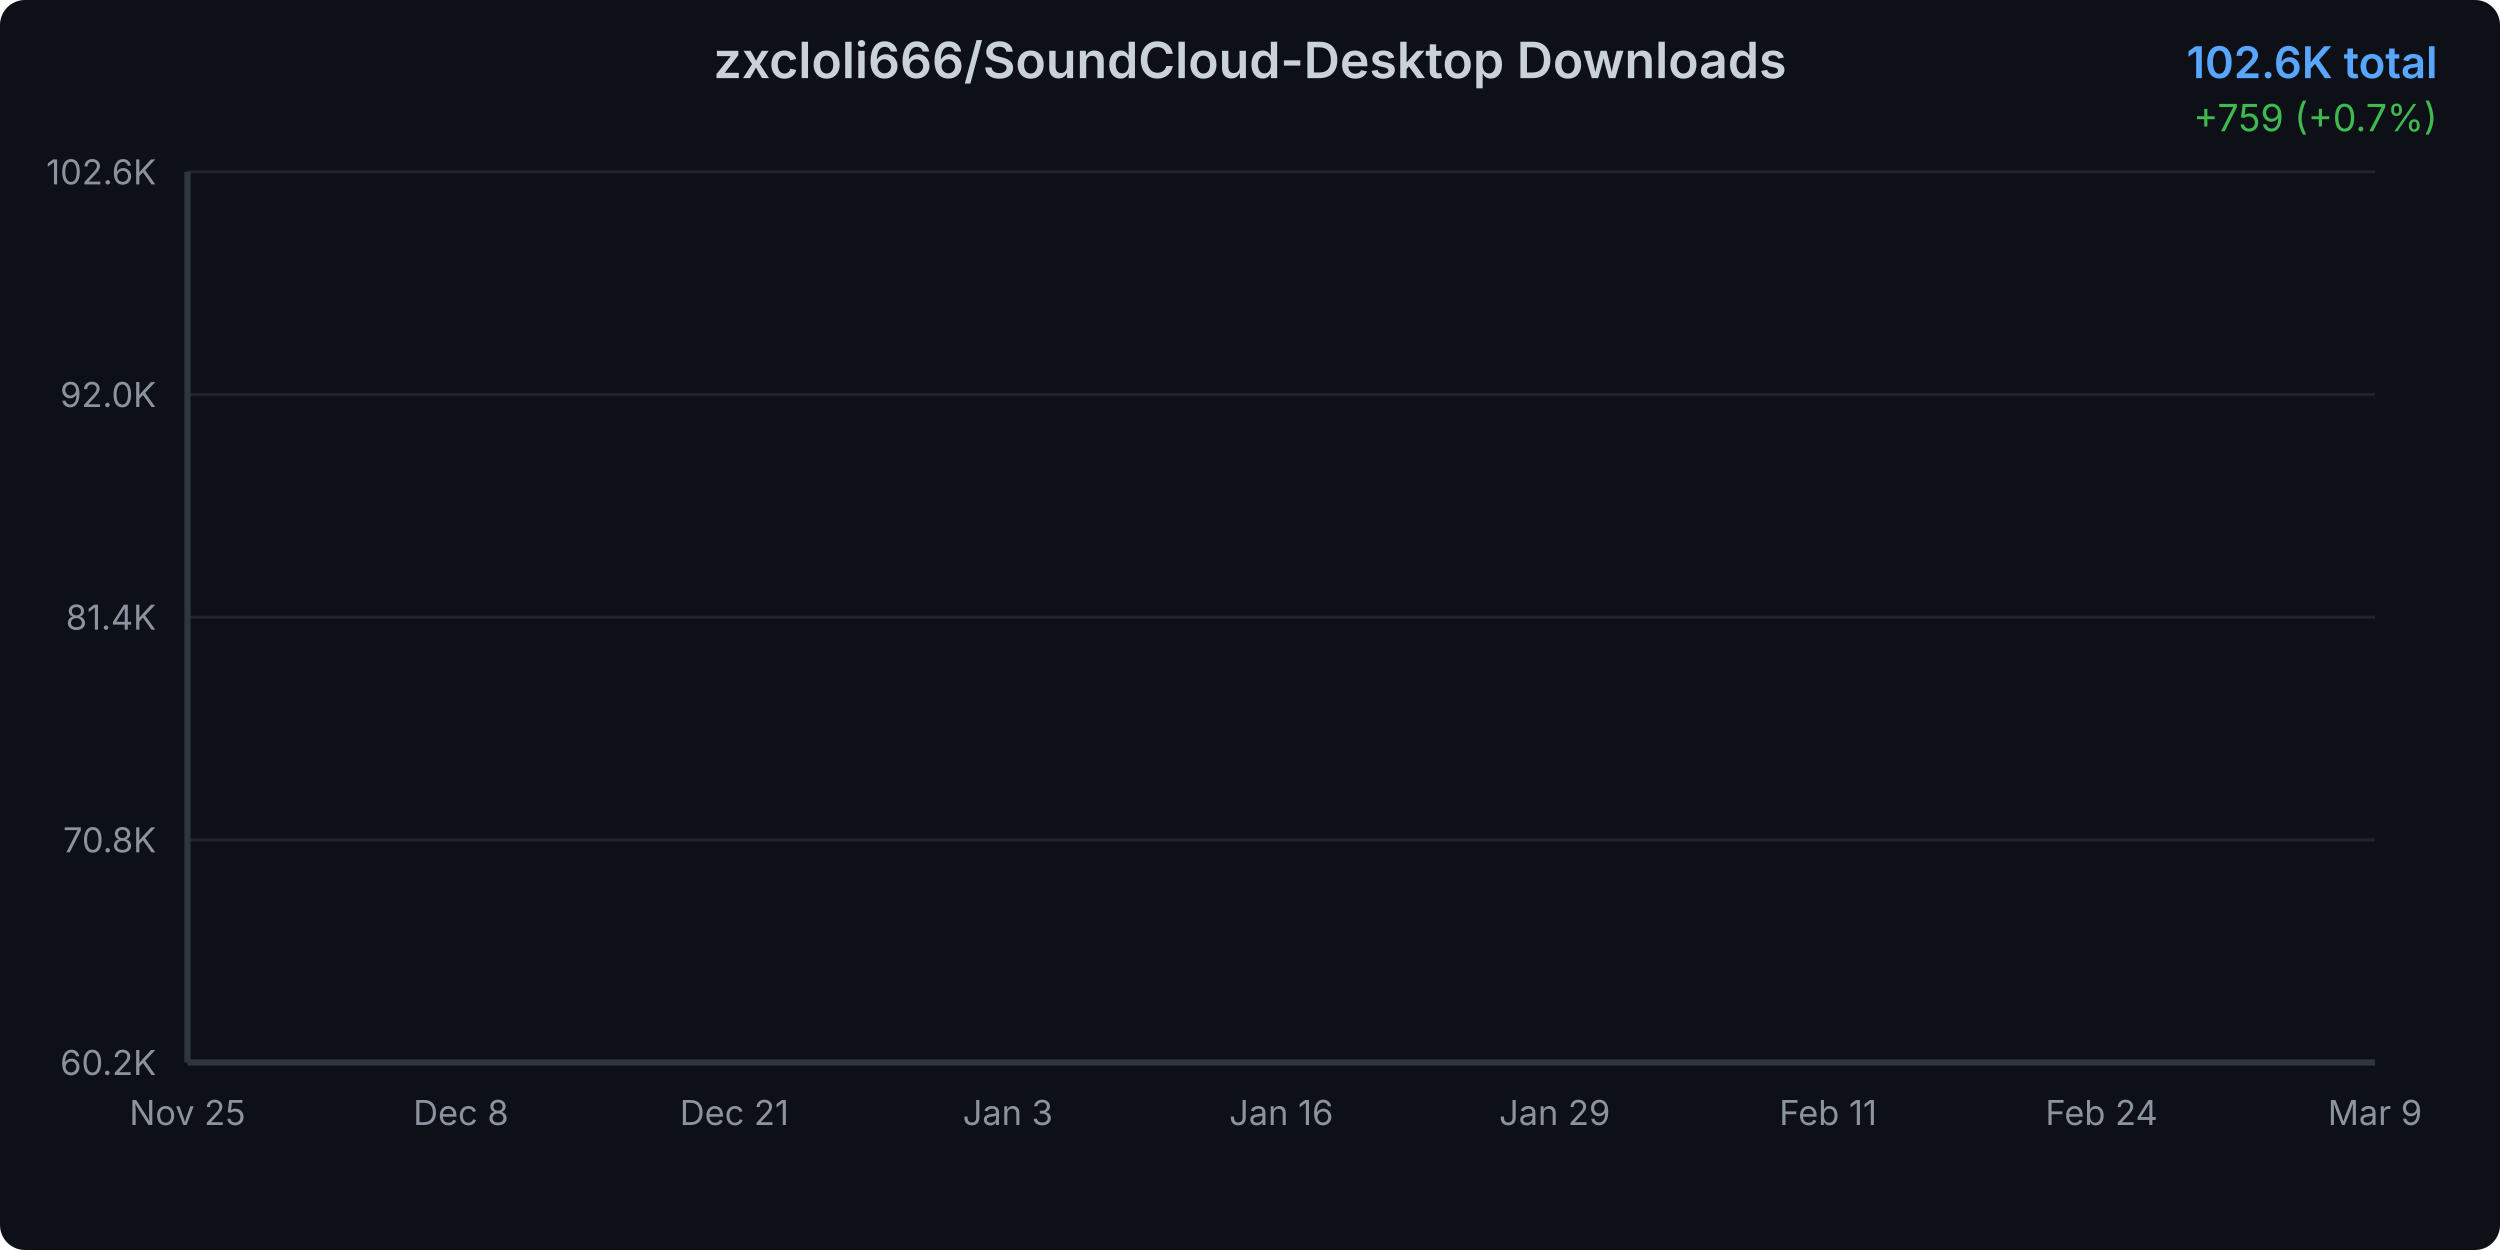
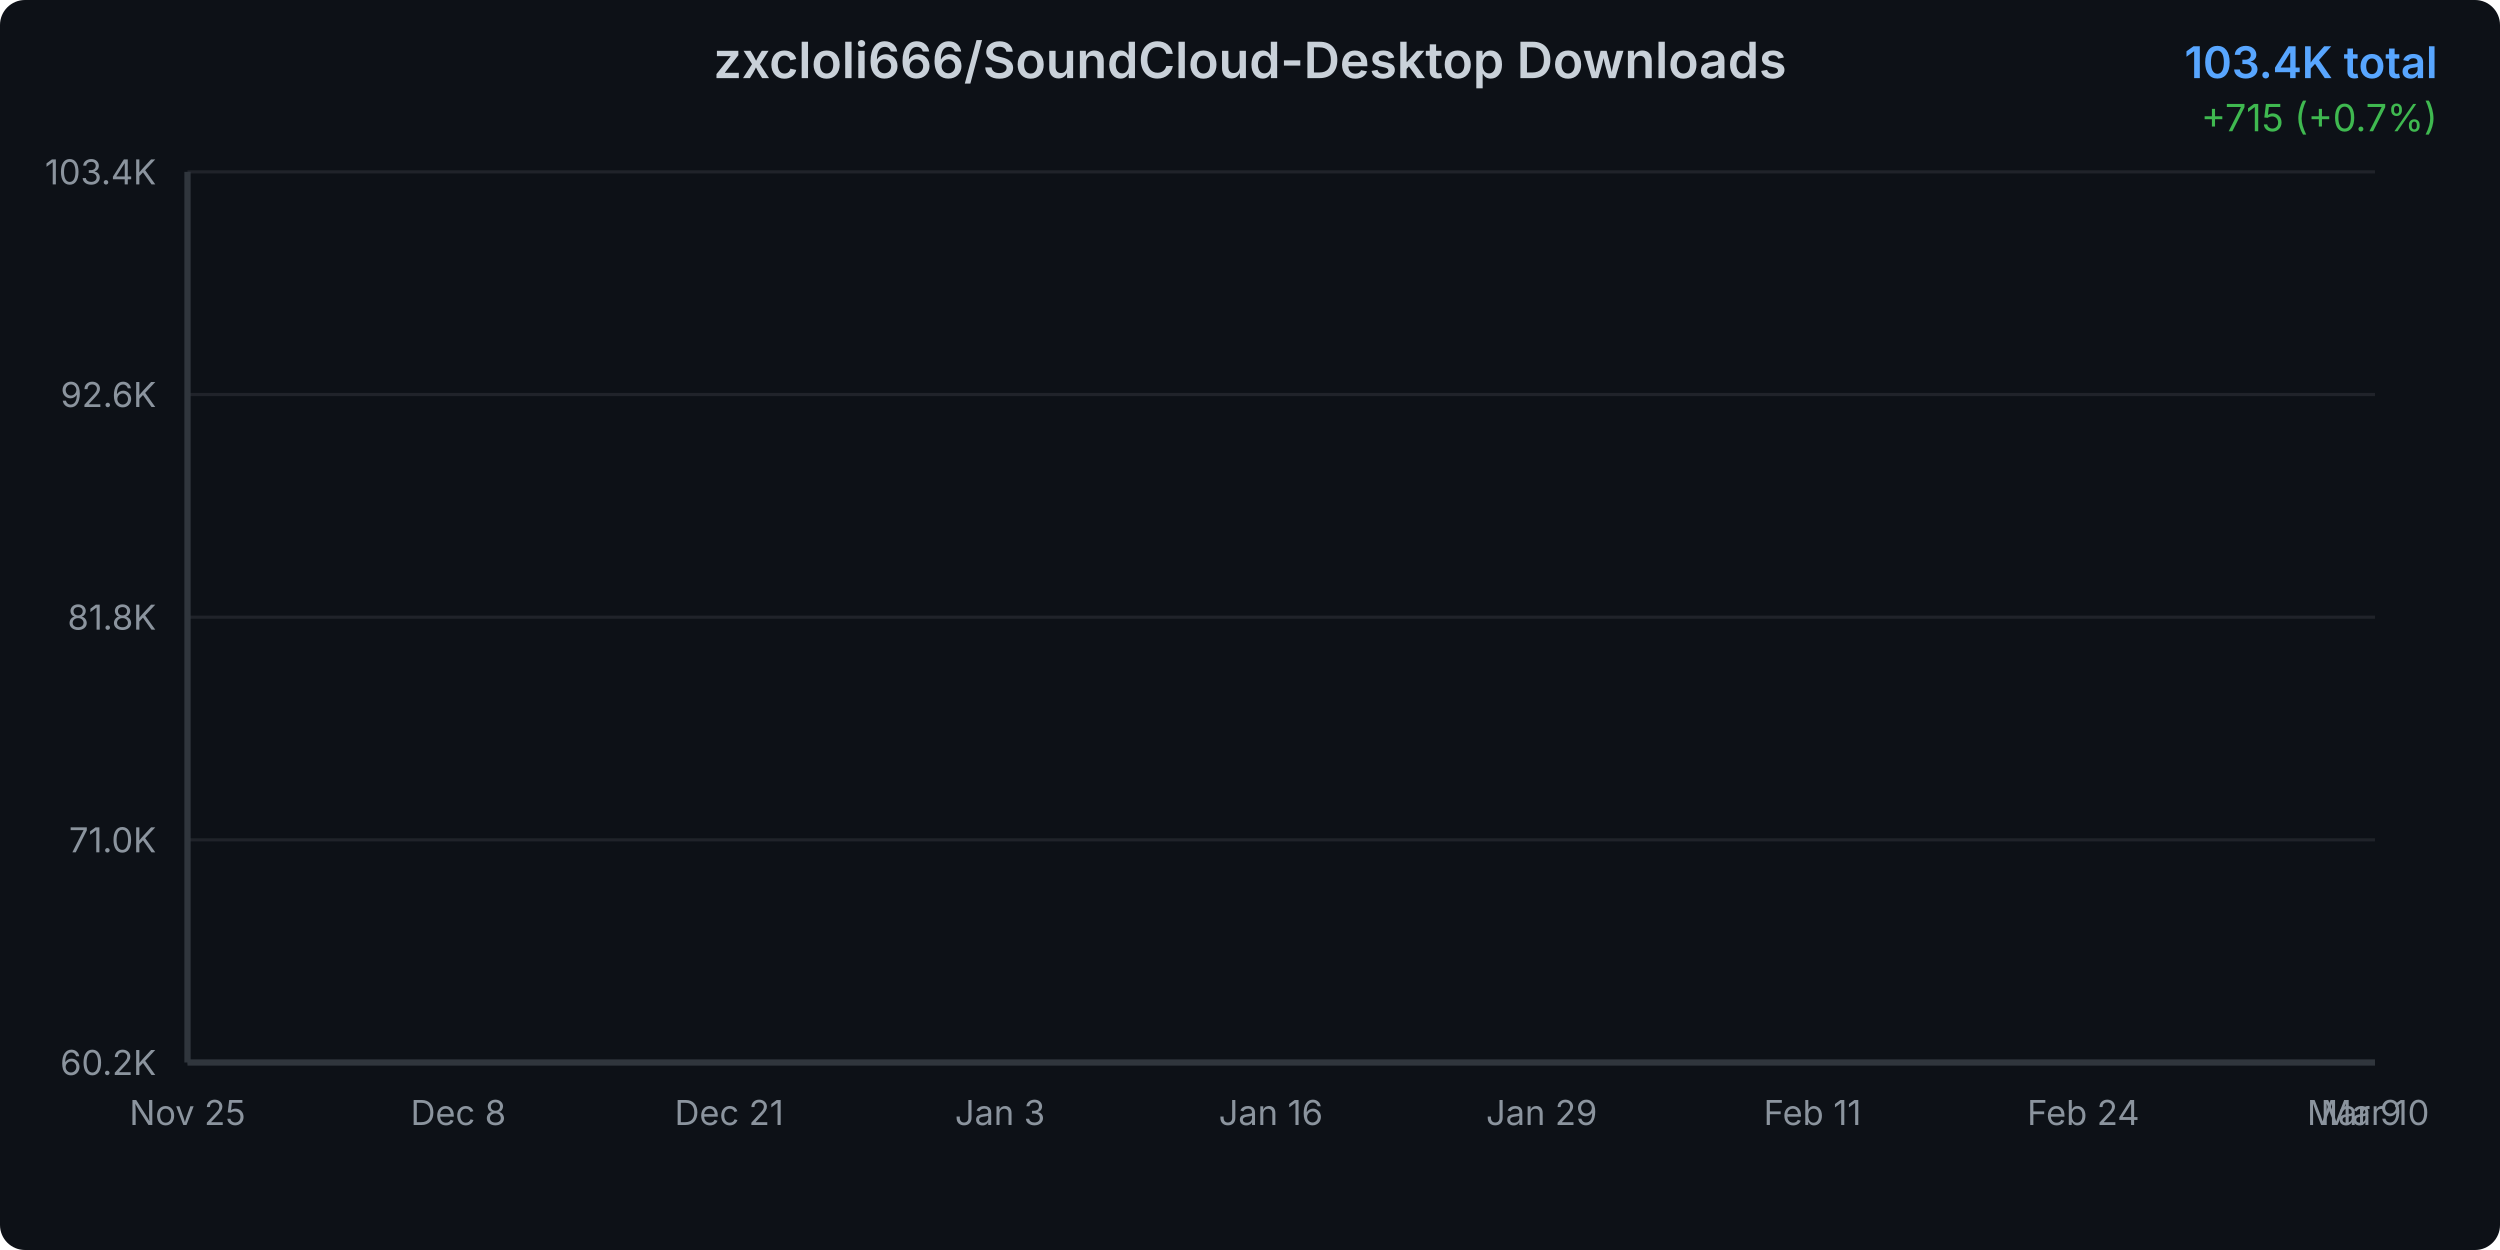
<svg xmlns="http://www.w3.org/2000/svg" width="800" height="400">
  <defs>
    <linearGradient id="areaGradient" x1="0%" y1="0%" x2="0%" y2="100%">
      <stop offset="0%" style="stop-color:#3b82f6;stop-opacity:0.3" />
      <stop offset="100%" style="stop-color:#3b82f6;stop-opacity:0.05" />
    </linearGradient>
    <filter id="glow">
      <feGaussianBlur stdDeviation="2" result="coloredBlur" />
      <feMerge>
        <feMergeNode in="coloredBlur" />
        <feMergeNode in="SourceGraphic" />
      </feMerge>
    </filter>
    <style>
      @keyframes draw {
        from { stroke-dashoffset: 2000; }
        to { stroke-dashoffset: 0; }
      }
      @keyframes fadeIn {
        from { opacity: 0; }
        to { opacity: 1; }
      }
      .line-path {
        stroke-dasharray: 2000;
        stroke-dashoffset: 2000;
        animation: draw 1.5s ease-out forwards;
      }
      .area-path {
        opacity: 0;
        animation: fadeIn 1s ease-out 0.5s forwards;
      }
      .data-point {
        opacity: 0;
        animation: fadeIn 0.5s ease-out 1s forwards;
      }
    </style>
  </defs>
  <rect width="800" height="400" fill="#0d1117" rx="8" />
  <text x="400" y="25" text-anchor="middle" fill="#c9d1d9" font-family="system-ui, -apple-system, sans-serif" font-size="16" font-weight="600">
    zxcloli666/SoundCloud-Desktop Downloads
  </text>
  <text x="780" y="25" text-anchor="end" fill="#58a6ff" font-family="system-ui, -apple-system, sans-serif" font-size="14" font-weight="600">
-     102.6K total
+     103.4K total
  </text>
  <text x="780" y="42" text-anchor="end" fill="#3fb950" font-family="system-ui, -apple-system, sans-serif" font-size="12">
-     +759 (+0.7%)
+     +715 (+0.7%)
  </text>
  <g opacity="0.1">
    <line x1="60" y1="340" x2="760" y2="340" stroke="#c9d1d9" stroke-width="1" />
    <line x1="60" y1="268.75" x2="760" y2="268.75" stroke="#c9d1d9" stroke-width="1" />
    <line x1="60" y1="197.5" x2="760" y2="197.5" stroke="#c9d1d9" stroke-width="1" />
    <line x1="60" y1="126.25" x2="760" y2="126.25" stroke="#c9d1d9" stroke-width="1" />
    <line x1="60" y1="55" x2="760" y2="55" stroke="#c9d1d9" stroke-width="1" />
  </g>
  <text x="50" y="344" text-anchor="end" fill="#8b949e" font-family="system-ui, -apple-system, sans-serif" font-size="11">
      60.2K
    </text>
  <text x="50" y="272.75" text-anchor="end" fill="#8b949e" font-family="system-ui, -apple-system, sans-serif" font-size="11">
-       70.8K
+       71.0K
    </text>
  <text x="50" y="201.5" text-anchor="end" fill="#8b949e" font-family="system-ui, -apple-system, sans-serif" font-size="11">
-       81.4K
+       81.8K
    </text>
  <text x="50" y="130.25" text-anchor="end" fill="#8b949e" font-family="system-ui, -apple-system, sans-serif" font-size="11">
-       92.0K
+       92.6K
    </text>
  <text x="50" y="59" text-anchor="end" fill="#8b949e" font-family="system-ui, -apple-system, sans-serif" font-size="11">
-       102.6K
+       103.4K
    </text>
  <text x="60" y="360" text-anchor="middle" fill="#8b949e" font-family="system-ui, -apple-system, sans-serif" font-size="11">
      Nov 25
    </text>
-   <text x="147.5" y="360" text-anchor="middle" fill="#8b949e" font-family="system-ui, -apple-system, sans-serif" font-size="11">
+   <text x="146.667" y="360" text-anchor="middle" fill="#8b949e" font-family="system-ui, -apple-system, sans-serif" font-size="11">
      Dec 8
    </text>
-   <text x="235" y="360" text-anchor="middle" fill="#8b949e" font-family="system-ui, -apple-system, sans-serif" font-size="11">
+   <text x="233.333" y="360" text-anchor="middle" fill="#8b949e" font-family="system-ui, -apple-system, sans-serif" font-size="11">
      Dec 21
    </text>
-   <text x="322.5" y="360" text-anchor="middle" fill="#8b949e" font-family="system-ui, -apple-system, sans-serif" font-size="11">
+   <text x="320" y="360" text-anchor="middle" fill="#8b949e" font-family="system-ui, -apple-system, sans-serif" font-size="11">
      Jan 3
    </text>
-   <text x="410" y="360" text-anchor="middle" fill="#8b949e" font-family="system-ui, -apple-system, sans-serif" font-size="11">
+   <text x="406.667" y="360" text-anchor="middle" fill="#8b949e" font-family="system-ui, -apple-system, sans-serif" font-size="11">
      Jan 16
    </text>
-   <text x="497.5" y="360" text-anchor="middle" fill="#8b949e" font-family="system-ui, -apple-system, sans-serif" font-size="11">
+   <text x="493.333" y="360" text-anchor="middle" fill="#8b949e" font-family="system-ui, -apple-system, sans-serif" font-size="11">
      Jan 29
    </text>
-   <text x="585" y="360" text-anchor="middle" fill="#8b949e" font-family="system-ui, -apple-system, sans-serif" font-size="11">
+   <text x="580" y="360" text-anchor="middle" fill="#8b949e" font-family="system-ui, -apple-system, sans-serif" font-size="11">
      Feb 11
    </text>
-   <text x="672.5" y="360" text-anchor="middle" fill="#8b949e" font-family="system-ui, -apple-system, sans-serif" font-size="11">
+   <text x="666.667" y="360" text-anchor="middle" fill="#8b949e" font-family="system-ui, -apple-system, sans-serif" font-size="11">
      Feb 24
    </text>
+   <text x="753.333" y="360" text-anchor="middle" fill="#8b949e" font-family="system-ui, -apple-system, sans-serif" font-size="11">
+       Mar 9
+     </text>
  <text x="760" y="360" text-anchor="middle" fill="#8b949e" font-family="system-ui, -apple-system, sans-serif" font-size="11">
-       Mar 9
-     </text>
-   <path d="M 60 340     L 60.00 340.00 L 66.73 339.01 L 73.46 337.34 L 80.19 335.78 L 86.92 332.69 L 93.65 329.50 L 100.38 326.98 L 107.12 324.63 L 113.85 322.55 L 120.58 320.10 L 127.31 317.37 L 134.04 314.45 L 140.77 311.79 L 147.50 308.97 L 154.23 306.91 L 160.96 304.77 L 167.69 301.88 L 174.42 299.94 L 181.15 297.25 L 187.88 294.16 L 194.62 291.82 L 201.35 289.90 L 208.08 288.66 L 214.81 287.63 L 221.54 285.72 L 228.27 284.36 L 235.00 281.37 L 241.73 280.20 L 248.46 278.68 L 255.19 276.72 L 261.92 275.38 L 268.65 274.02 L 275.38 272.59 L 282.12 271.60 L 288.85 270.74 L 295.58 269.43 L 302.31 267.84 L 309.04 266.38 L 315.77 264.53 L 322.50 262.51 L 329.23 260.66 L 335.96 258.43 L 342.69 256.23 L 349.42 254.04 L 356.15 251.64 L 362.88 249.34 L 369.62 246.72 L 376.35 244.38 L 383.08 242.40 L 389.81 240.82 L 396.54 238.61 L 403.27 236.08 L 410.00 233.76 L 416.73 231.06 L 423.46 227.73 L 430.19 225.24 L 436.92 223.19 L 443.65 221.23 L 450.38 218.87 L 457.12 216.14 L 463.85 213.10 L 470.58 209.92 L 477.31 206.86 L 484.04 204.17 L 490.77 201.50 L 497.50 199.15 L 504.23 196.75 L 510.96 194.06 L 517.69 190.72 L 524.42 188.23 L 531.15 186.01 L 537.88 183.53 L 544.62 181.22 L 551.35 178.69 L 558.08 176.05 L 564.81 173.28 L 571.54 170.86 L 578.27 168.79 L 585.00 166.52 L 591.73 164.05 L 598.46 161.77 L 605.19 158.80 L 611.92 156.25 L 618.65 153.79 L 625.38 151.74 L 632.12 149.75 L 638.85 147.76 L 645.58 145.38 L 652.31 142.93 L 659.04 139.96 L 665.77 137.55 L 672.50 135.59 L 679.23 133.57 L 685.96 131.64 L 692.69 129.25 L 699.42 126.80 L 706.15 121.39 L 712.88 110.62 L 719.62 97.79 L 726.35 86.10 L 733.08 80.17 L 739.81 71.23 L 746.54 65.30 L 753.27 60.09 L 760.00 55.00     L 760 340     Z" fill="url(#areaGradient)" class="area-path" />
-   <path d="M 60.00 340.00 L 66.73 339.01 L 73.46 337.34 L 80.19 335.78 L 86.92 332.69 L 93.65 329.50 L 100.38 326.98 L 107.12 324.63 L 113.85 322.55 L 120.58 320.10 L 127.31 317.37 L 134.04 314.45 L 140.77 311.79 L 147.50 308.97 L 154.23 306.91 L 160.96 304.77 L 167.69 301.88 L 174.42 299.94 L 181.15 297.25 L 187.88 294.16 L 194.62 291.82 L 201.35 289.90 L 208.08 288.66 L 214.81 287.63 L 221.54 285.72 L 228.27 284.36 L 235.00 281.37 L 241.73 280.20 L 248.46 278.68 L 255.19 276.72 L 261.92 275.38 L 268.65 274.02 L 275.38 272.59 L 282.12 271.60 L 288.85 270.74 L 295.58 269.43 L 302.31 267.84 L 309.04 266.38 L 315.77 264.53 L 322.50 262.51 L 329.23 260.66 L 335.96 258.43 L 342.69 256.23 L 349.42 254.04 L 356.15 251.64 L 362.88 249.34 L 369.62 246.72 L 376.35 244.38 L 383.08 242.40 L 389.81 240.82 L 396.54 238.61 L 403.27 236.08 L 410.00 233.76 L 416.73 231.06 L 423.46 227.73 L 430.19 225.24 L 436.92 223.19 L 443.65 221.23 L 450.38 218.87 L 457.12 216.14 L 463.85 213.10 L 470.58 209.92 L 477.31 206.86 L 484.04 204.17 L 490.77 201.50 L 497.50 199.15 L 504.23 196.75 L 510.96 194.06 L 517.69 190.72 L 524.42 188.23 L 531.15 186.01 L 537.88 183.53 L 544.62 181.22 L 551.35 178.69 L 558.08 176.05 L 564.81 173.28 L 571.54 170.86 L 578.27 168.79 L 585.00 166.52 L 591.73 164.05 L 598.46 161.77 L 605.19 158.80 L 611.92 156.25 L 618.65 153.79 L 625.38 151.74 L 632.12 149.75 L 638.85 147.76 L 645.58 145.38 L 652.31 142.93 L 659.04 139.96 L 665.77 137.55 L 672.50 135.59 L 679.23 133.57 L 685.96 131.64 L 692.69 129.25 L 699.42 126.80 L 706.15 121.39 L 712.88 110.62 L 719.62 97.79 L 726.35 86.10 L 733.08 80.17 L 739.81 71.23 L 746.54 65.30 L 753.27 60.09 L 760.00 55.00" fill="none" stroke="#3b82f6" stroke-width="3" stroke-linecap="round" stroke-linejoin="round" filter="url(#glow)" class="line-path" />
+       Mar 10
+     </text>
+   <path d="M 60 340     L 60.00 340.00 L 66.67 339.03 L 73.33 337.38 L 80.00 335.85 L 86.67 332.81 L 93.33 329.67 L 100.00 327.20 L 106.67 324.89 L 113.33 322.84 L 120.00 320.43 L 126.67 317.74 L 133.33 314.87 L 140.00 312.26 L 146.67 309.48 L 153.33 307.45 L 160.00 305.36 L 166.67 302.51 L 173.33 300.60 L 180.00 297.96 L 186.67 294.91 L 193.33 292.62 L 200.00 290.73 L 206.67 289.51 L 213.33 288.50 L 220.00 286.62 L 226.67 285.28 L 233.33 282.34 L 240.00 281.19 L 246.67 279.70 L 253.33 277.77 L 260.00 276.45 L 266.67 275.11 L 273.33 273.71 L 280.00 272.73 L 286.67 271.89 L 293.33 270.60 L 300.00 269.04 L 306.67 267.60 L 313.33 265.78 L 320.00 263.79 L 326.67 261.97 L 333.33 259.78 L 340.00 257.62 L 346.67 255.46 L 353.33 253.10 L 360.00 250.84 L 366.67 248.27 L 373.33 245.96 L 380.00 244.02 L 386.67 242.46 L 393.33 240.28 L 400.00 237.80 L 406.67 235.52 L 413.33 232.86 L 420.00 229.58 L 426.67 227.14 L 433.33 225.12 L 440.00 223.19 L 446.67 220.88 L 453.33 218.19 L 460.00 215.20 L 466.67 212.07 L 473.33 209.06 L 480.00 206.42 L 486.67 203.79 L 493.33 201.48 L 500.00 199.12 L 506.67 196.48 L 513.33 193.19 L 520.00 190.75 L 526.67 188.56 L 533.33 186.12 L 540.00 183.85 L 546.67 181.36 L 553.33 178.76 L 560.00 176.04 L 566.67 173.66 L 573.33 171.62 L 580.00 169.39 L 586.67 166.97 L 593.33 164.72 L 600.00 161.80 L 606.67 159.29 L 613.33 156.87 L 620.00 154.85 L 626.67 152.90 L 633.33 150.94 L 640.00 148.60 L 646.67 146.19 L 653.33 143.27 L 660.00 140.90 L 666.67 138.97 L 673.33 136.99 L 680.00 135.09 L 686.67 132.74 L 693.33 130.33 L 700.00 125.01 L 706.67 114.41 L 713.33 101.79 L 720.00 90.30 L 726.67 84.47 L 733.33 75.68 L 740.00 69.84 L 746.67 64.72 L 753.33 59.72 L 760.00 55.00     L 760 340     Z" fill="url(#areaGradient)" class="area-path" />
+   <path d="M 60.00 340.00 L 66.67 339.03 L 73.33 337.38 L 80.00 335.85 L 86.67 332.81 L 93.33 329.67 L 100.00 327.20 L 106.67 324.89 L 113.33 322.84 L 120.00 320.43 L 126.67 317.74 L 133.33 314.87 L 140.00 312.26 L 146.67 309.48 L 153.33 307.45 L 160.00 305.36 L 166.67 302.51 L 173.33 300.60 L 180.00 297.96 L 186.67 294.91 L 193.33 292.62 L 200.00 290.73 L 206.67 289.51 L 213.33 288.50 L 220.00 286.62 L 226.67 285.28 L 233.33 282.34 L 240.00 281.19 L 246.67 279.70 L 253.33 277.77 L 260.00 276.45 L 266.67 275.11 L 273.33 273.71 L 280.00 272.73 L 286.67 271.89 L 293.33 270.60 L 300.00 269.04 L 306.67 267.60 L 313.33 265.78 L 320.00 263.79 L 326.67 261.97 L 333.33 259.78 L 340.00 257.62 L 346.67 255.46 L 353.33 253.10 L 360.00 250.84 L 366.67 248.27 L 373.33 245.96 L 380.00 244.02 L 386.67 242.46 L 393.33 240.28 L 400.00 237.80 L 406.67 235.52 L 413.33 232.86 L 420.00 229.58 L 426.67 227.14 L 433.33 225.12 L 440.00 223.19 L 446.67 220.88 L 453.33 218.19 L 460.00 215.20 L 466.67 212.07 L 473.33 209.06 L 480.00 206.42 L 486.67 203.79 L 493.33 201.48 L 500.00 199.12 L 506.67 196.48 L 513.33 193.19 L 520.00 190.75 L 526.67 188.56 L 533.33 186.12 L 540.00 183.85 L 546.67 181.36 L 553.33 178.76 L 560.00 176.04 L 566.67 173.66 L 573.33 171.62 L 580.00 169.39 L 586.67 166.97 L 593.33 164.72 L 600.00 161.80 L 606.67 159.29 L 613.33 156.87 L 620.00 154.85 L 626.67 152.90 L 633.33 150.94 L 640.00 148.60 L 646.67 146.19 L 653.33 143.27 L 660.00 140.90 L 666.67 138.97 L 673.33 136.99 L 680.00 135.09 L 686.67 132.74 L 693.33 130.33 L 700.00 125.01 L 706.67 114.41 L 713.33 101.79 L 720.00 90.30 L 726.67 84.47 L 733.33 75.68 L 740.00 69.84 L 746.67 64.72 L 753.33 59.72 L 760.00 55.00" fill="none" stroke="#3b82f6" stroke-width="3" stroke-linecap="round" stroke-linejoin="round" filter="url(#glow)" class="line-path" />
  <circle cx="60" cy="340" r="4" fill="#3b82f6" stroke="#0d1117" stroke-width="2" class="data-point" />
-   <circle cx="66.731" cy="339.014" r="4" fill="#3b82f6" stroke="#0d1117" stroke-width="2" class="data-point" />
-   <circle cx="73.462" cy="337.337" r="4" fill="#3b82f6" stroke="#0d1117" stroke-width="2" class="data-point" />
-   <circle cx="80.192" cy="335.781" r="4" fill="#3b82f6" stroke="#0d1117" stroke-width="2" class="data-point" />
-   <circle cx="86.923" cy="332.689" r="4" fill="#3b82f6" stroke="#0d1117" stroke-width="2" class="data-point" />
-   <circle cx="93.654" cy="329.496" r="4" fill="#3b82f6" stroke="#0d1117" stroke-width="2" class="data-point" />
-   <circle cx="100.385" cy="326.981" r="4" fill="#3b82f6" stroke="#0d1117" stroke-width="2" class="data-point" />
-   <circle cx="107.115" cy="324.634" r="4" fill="#3b82f6" stroke="#0d1117" stroke-width="2" class="data-point" />
-   <circle cx="113.846" cy="322.548" r="4" fill="#3b82f6" stroke="#0d1117" stroke-width="2" class="data-point" />
-   <circle cx="120.577" cy="320.099" r="4" fill="#3b82f6" stroke="#0d1117" stroke-width="2" class="data-point" />
-   <circle cx="127.308" cy="317.37" r="4" fill="#3b82f6" stroke="#0d1117" stroke-width="2" class="data-point" />
-   <circle cx="134.038" cy="314.445" r="4" fill="#3b82f6" stroke="#0d1117" stroke-width="2" class="data-point" />
-   <circle cx="140.769" cy="311.789" r="4" fill="#3b82f6" stroke="#0d1117" stroke-width="2" class="data-point" />
-   <circle cx="147.5" cy="308.965" r="4" fill="#3b82f6" stroke="#0d1117" stroke-width="2" class="data-point" />
-   <circle cx="154.231" cy="306.906" r="4" fill="#3b82f6" stroke="#0d1117" stroke-width="2" class="data-point" />
-   <circle cx="160.962" cy="304.773" r="4" fill="#3b82f6" stroke="#0d1117" stroke-width="2" class="data-point" />
-   <circle cx="167.692" cy="301.876" r="4" fill="#3b82f6" stroke="#0d1117" stroke-width="2" class="data-point" />
-   <circle cx="174.423" cy="299.937" r="4" fill="#3b82f6" stroke="#0d1117" stroke-width="2" class="data-point" />
-   <circle cx="181.154" cy="297.254" r="4" fill="#3b82f6" stroke="#0d1117" stroke-width="2" class="data-point" />
-   <circle cx="187.885" cy="294.156" r="4" fill="#3b82f6" stroke="#0d1117" stroke-width="2" class="data-point" />
-   <circle cx="194.615" cy="291.821" r="4" fill="#3b82f6" stroke="#0d1117" stroke-width="2" class="data-point" />
-   <circle cx="201.346" cy="289.903" r="4" fill="#3b82f6" stroke="#0d1117" stroke-width="2" class="data-point" />
-   <circle cx="208.077" cy="288.662" r="4" fill="#3b82f6" stroke="#0d1117" stroke-width="2" class="data-point" />
-   <circle cx="214.808" cy="287.629" r="4" fill="#3b82f6" stroke="#0d1117" stroke-width="2" class="data-point" />
-   <circle cx="221.538" cy="285.718" r="4" fill="#3b82f6" stroke="#0d1117" stroke-width="2" class="data-point" />
-   <circle cx="228.269" cy="284.356" r="4" fill="#3b82f6" stroke="#0d1117" stroke-width="2" class="data-point" />
-   <circle cx="235" cy="281.371" r="4" fill="#3b82f6" stroke="#0d1117" stroke-width="2" class="data-point" />
-   <circle cx="241.731" cy="280.198" r="4" fill="#3b82f6" stroke="#0d1117" stroke-width="2" class="data-point" />
-   <circle cx="248.462" cy="278.682" r="4" fill="#3b82f6" stroke="#0d1117" stroke-width="2" class="data-point" />
-   <circle cx="255.192" cy="276.723" r="4" fill="#3b82f6" stroke="#0d1117" stroke-width="2" class="data-point" />
-   <circle cx="261.923" cy="275.382" r="4" fill="#3b82f6" stroke="#0d1117" stroke-width="2" class="data-point" />
-   <circle cx="268.654" cy="274.02" r="4" fill="#3b82f6" stroke="#0d1117" stroke-width="2" class="data-point" />
-   <circle cx="275.385" cy="272.592" r="4" fill="#3b82f6" stroke="#0d1117" stroke-width="2" class="data-point" />
-   <circle cx="282.115" cy="271.599" r="4" fill="#3b82f6" stroke="#0d1117" stroke-width="2" class="data-point" />
-   <circle cx="288.846" cy="270.74" r="4" fill="#3b82f6" stroke="#0d1117" stroke-width="2" class="data-point" />
-   <circle cx="295.577" cy="269.432" r="4" fill="#3b82f6" stroke="#0d1117" stroke-width="2" class="data-point" />
-   <circle cx="302.308" cy="267.843" r="4" fill="#3b82f6" stroke="#0d1117" stroke-width="2" class="data-point" />
-   <circle cx="309.038" cy="266.381" r="4" fill="#3b82f6" stroke="#0d1117" stroke-width="2" class="data-point" />
-   <circle cx="315.769" cy="264.529" r="4" fill="#3b82f6" stroke="#0d1117" stroke-width="2" class="data-point" />
-   <circle cx="322.5" cy="262.511" r="4" fill="#3b82f6" stroke="#0d1117" stroke-width="2" class="data-point" />
-   <circle cx="329.231" cy="260.659" r="4" fill="#3b82f6" stroke="#0d1117" stroke-width="2" class="data-point" />
-   <circle cx="335.962" cy="258.426" r="4" fill="#3b82f6" stroke="#0d1117" stroke-width="2" class="data-point" />
-   <circle cx="342.692" cy="256.232" r="4" fill="#3b82f6" stroke="#0d1117" stroke-width="2" class="data-point" />
-   <circle cx="349.423" cy="254.039" r="4" fill="#3b82f6" stroke="#0d1117" stroke-width="2" class="data-point" />
-   <circle cx="356.154" cy="251.638" r="4" fill="#3b82f6" stroke="#0d1117" stroke-width="2" class="data-point" />
-   <circle cx="362.885" cy="249.344" r="4" fill="#3b82f6" stroke="#0d1117" stroke-width="2" class="data-point" />
-   <circle cx="369.615" cy="246.722" r="4" fill="#3b82f6" stroke="#0d1117" stroke-width="2" class="data-point" />
-   <circle cx="376.346" cy="244.381" r="4" fill="#3b82f6" stroke="#0d1117" stroke-width="2" class="data-point" />
-   <circle cx="383.077" cy="242.402" r="4" fill="#3b82f6" stroke="#0d1117" stroke-width="2" class="data-point" />
-   <circle cx="389.808" cy="240.819" r="4" fill="#3b82f6" stroke="#0d1117" stroke-width="2" class="data-point" />
-   <circle cx="396.538" cy="238.606" r="4" fill="#3b82f6" stroke="#0d1117" stroke-width="2" class="data-point" />
-   <circle cx="403.269" cy="236.077" r="4" fill="#3b82f6" stroke="#0d1117" stroke-width="2" class="data-point" />
-   <circle cx="410" cy="233.763" r="4" fill="#3b82f6" stroke="#0d1117" stroke-width="2" class="data-point" />
-   <circle cx="416.731" cy="231.06" r="4" fill="#3b82f6" stroke="#0d1117" stroke-width="2" class="data-point" />
-   <circle cx="423.462" cy="227.726" r="4" fill="#3b82f6" stroke="#0d1117" stroke-width="2" class="data-point" />
-   <circle cx="430.192" cy="225.245" r="4" fill="#3b82f6" stroke="#0d1117" stroke-width="2" class="data-point" />
-   <circle cx="436.923" cy="223.186" r="4" fill="#3b82f6" stroke="#0d1117" stroke-width="2" class="data-point" />
-   <circle cx="443.654" cy="221.227" r="4" fill="#3b82f6" stroke="#0d1117" stroke-width="2" class="data-point" />
-   <circle cx="450.385" cy="218.873" r="4" fill="#3b82f6" stroke="#0d1117" stroke-width="2" class="data-point" />
-   <circle cx="457.115" cy="216.136" r="4" fill="#3b82f6" stroke="#0d1117" stroke-width="2" class="data-point" />
-   <circle cx="463.846" cy="213.105" r="4" fill="#3b82f6" stroke="#0d1117" stroke-width="2" class="data-point" />
-   <circle cx="470.577" cy="209.919" r="4" fill="#3b82f6" stroke="#0d1117" stroke-width="2" class="data-point" />
-   <circle cx="477.308" cy="206.86" r="4" fill="#3b82f6" stroke="#0d1117" stroke-width="2" class="data-point" />
-   <circle cx="484.038" cy="204.17" r="4" fill="#3b82f6" stroke="#0d1117" stroke-width="2" class="data-point" />
-   <circle cx="490.769" cy="201.501" r="4" fill="#3b82f6" stroke="#0d1117" stroke-width="2" class="data-point" />
-   <circle cx="497.5" cy="199.147" r="4" fill="#3b82f6" stroke="#0d1117" stroke-width="2" class="data-point" />
-   <circle cx="504.231" cy="196.745" r="4" fill="#3b82f6" stroke="#0d1117" stroke-width="2" class="data-point" />
-   <circle cx="510.962" cy="194.063" r="4" fill="#3b82f6" stroke="#0d1117" stroke-width="2" class="data-point" />
-   <circle cx="517.692" cy="190.722" r="4" fill="#3b82f6" stroke="#0d1117" stroke-width="2" class="data-point" />
-   <circle cx="524.423" cy="188.234" r="4" fill="#3b82f6" stroke="#0d1117" stroke-width="2" class="data-point" />
-   <circle cx="531.154" cy="186.007" r="4" fill="#3b82f6" stroke="#0d1117" stroke-width="2" class="data-point" />
-   <circle cx="537.885" cy="183.532" r="4" fill="#3b82f6" stroke="#0d1117" stroke-width="2" class="data-point" />
-   <circle cx="544.615" cy="181.225" r="4" fill="#3b82f6" stroke="#0d1117" stroke-width="2" class="data-point" />
-   <circle cx="551.346" cy="178.689" r="4" fill="#3b82f6" stroke="#0d1117" stroke-width="2" class="data-point" />
-   <circle cx="558.077" cy="176.047" r="4" fill="#3b82f6" stroke="#0d1117" stroke-width="2" class="data-point" />
-   <circle cx="564.808" cy="173.283" r="4" fill="#3b82f6" stroke="#0d1117" stroke-width="2" class="data-point" />
-   <circle cx="571.538" cy="170.862" r="4" fill="#3b82f6" stroke="#0d1117" stroke-width="2" class="data-point" />
-   <circle cx="578.269" cy="168.789" r="4" fill="#3b82f6" stroke="#0d1117" stroke-width="2" class="data-point" />
-   <circle cx="585" cy="166.516" r="4" fill="#3b82f6" stroke="#0d1117" stroke-width="2" class="data-point" />
-   <circle cx="591.731" cy="164.054" r="4" fill="#3b82f6" stroke="#0d1117" stroke-width="2" class="data-point" />
-   <circle cx="598.462" cy="161.774" r="4" fill="#3b82f6" stroke="#0d1117" stroke-width="2" class="data-point" />
-   <circle cx="605.192" cy="158.802" r="4" fill="#3b82f6" stroke="#0d1117" stroke-width="2" class="data-point" />
-   <circle cx="611.923" cy="156.247" r="4" fill="#3b82f6" stroke="#0d1117" stroke-width="2" class="data-point" />
-   <circle cx="618.654" cy="153.785" r="4" fill="#3b82f6" stroke="#0d1117" stroke-width="2" class="data-point" />
-   <circle cx="625.385" cy="151.739" r="4" fill="#3b82f6" stroke="#0d1117" stroke-width="2" class="data-point" />
-   <circle cx="632.115" cy="149.754" r="4" fill="#3b82f6" stroke="#0d1117" stroke-width="2" class="data-point" />
-   <circle cx="638.846" cy="147.762" r="4" fill="#3b82f6" stroke="#0d1117" stroke-width="2" class="data-point" />
-   <circle cx="645.577" cy="145.381" r="4" fill="#3b82f6" stroke="#0d1117" stroke-width="2" class="data-point" />
-   <circle cx="652.308" cy="142.933" r="4" fill="#3b82f6" stroke="#0d1117" stroke-width="2" class="data-point" />
-   <circle cx="659.038" cy="139.961" r="4" fill="#3b82f6" stroke="#0d1117" stroke-width="2" class="data-point" />
-   <circle cx="665.769" cy="137.553" r="4" fill="#3b82f6" stroke="#0d1117" stroke-width="2" class="data-point" />
-   <circle cx="672.5" cy="135.588" r="4" fill="#3b82f6" stroke="#0d1117" stroke-width="2" class="data-point" />
-   <circle cx="679.231" cy="133.569" r="4" fill="#3b82f6" stroke="#0d1117" stroke-width="2" class="data-point" />
-   <circle cx="685.962" cy="131.638" r="4" fill="#3b82f6" stroke="#0d1117" stroke-width="2" class="data-point" />
-   <circle cx="692.692" cy="129.25" r="4" fill="#3b82f6" stroke="#0d1117" stroke-width="2" class="data-point" />
-   <circle cx="699.423" cy="126.802" r="4" fill="#3b82f6" stroke="#0d1117" stroke-width="2" class="data-point" />
-   <circle cx="706.154" cy="121.389" r="4" fill="#3b82f6" stroke="#0d1117" stroke-width="2" class="data-point" />
-   <circle cx="712.885" cy="110.617" r="4" fill="#3b82f6" stroke="#0d1117" stroke-width="2" class="data-point" />
-   <circle cx="719.615" cy="97.786" r="4" fill="#3b82f6" stroke="#0d1117" stroke-width="2" class="data-point" />
-   <circle cx="726.346" cy="86.095" r="4" fill="#3b82f6" stroke="#0d1117" stroke-width="2" class="data-point" />
-   <circle cx="733.077" cy="80.166" r="4" fill="#3b82f6" stroke="#0d1117" stroke-width="2" class="data-point" />
-   <circle cx="739.808" cy="71.232" r="4" fill="#3b82f6" stroke="#0d1117" stroke-width="2" class="data-point" />
-   <circle cx="746.538" cy="65.296" r="4" fill="#3b82f6" stroke="#0d1117" stroke-width="2" class="data-point" />
-   <circle cx="753.269" cy="60.091" r="4" fill="#3b82f6" stroke="#0d1117" stroke-width="2" class="data-point" />
+   <circle cx="66.667" cy="339.03" r="4" fill="#3b82f6" stroke="#0d1117" stroke-width="2" class="data-point" />
+   <circle cx="73.333" cy="337.381" r="4" fill="#3b82f6" stroke="#0d1117" stroke-width="2" class="data-point" />
+   <circle cx="80" cy="335.851" r="4" fill="#3b82f6" stroke="#0d1117" stroke-width="2" class="data-point" />
+   <circle cx="86.667" cy="332.81" r="4" fill="#3b82f6" stroke="#0d1117" stroke-width="2" class="data-point" />
+   <circle cx="93.333" cy="329.67" r="4" fill="#3b82f6" stroke="#0d1117" stroke-width="2" class="data-point" />
+   <circle cx="100" cy="327.197" r="4" fill="#3b82f6" stroke="#0d1117" stroke-width="2" class="data-point" />
+   <circle cx="106.667" cy="324.888" r="4" fill="#3b82f6" stroke="#0d1117" stroke-width="2" class="data-point" />
+   <circle cx="113.333" cy="322.836" r="4" fill="#3b82f6" stroke="#0d1117" stroke-width="2" class="data-point" />
+   <circle cx="120" cy="320.429" r="4" fill="#3b82f6" stroke="#0d1117" stroke-width="2" class="data-point" />
+   <circle cx="126.667" cy="317.744" r="4" fill="#3b82f6" stroke="#0d1117" stroke-width="2" class="data-point" />
+   <circle cx="133.333" cy="314.868" r="4" fill="#3b82f6" stroke="#0d1117" stroke-width="2" class="data-point" />
+   <circle cx="140" cy="312.256" r="4" fill="#3b82f6" stroke="#0d1117" stroke-width="2" class="data-point" />
+   <circle cx="146.667" cy="309.479" r="4" fill="#3b82f6" stroke="#0d1117" stroke-width="2" class="data-point" />
+   <circle cx="153.333" cy="307.454" r="4" fill="#3b82f6" stroke="#0d1117" stroke-width="2" class="data-point" />
+   <circle cx="160" cy="305.356" r="4" fill="#3b82f6" stroke="#0d1117" stroke-width="2" class="data-point" />
+   <circle cx="166.667" cy="302.507" r="4" fill="#3b82f6" stroke="#0d1117" stroke-width="2" class="data-point" />
+   <circle cx="173.333" cy="300.6" r="4" fill="#3b82f6" stroke="#0d1117" stroke-width="2" class="data-point" />
+   <circle cx="180" cy="297.962" r="4" fill="#3b82f6" stroke="#0d1117" stroke-width="2" class="data-point" />
+   <circle cx="186.667" cy="294.914" r="4" fill="#3b82f6" stroke="#0d1117" stroke-width="2" class="data-point" />
+   <circle cx="193.333" cy="292.619" r="4" fill="#3b82f6" stroke="#0d1117" stroke-width="2" class="data-point" />
+   <circle cx="200" cy="290.732" r="4" fill="#3b82f6" stroke="#0d1117" stroke-width="2" class="data-point" />
+   <circle cx="206.667" cy="289.512" r="4" fill="#3b82f6" stroke="#0d1117" stroke-width="2" class="data-point" />
+   <circle cx="213.333" cy="288.496" r="4" fill="#3b82f6" stroke="#0d1117" stroke-width="2" class="data-point" />
+   <circle cx="220" cy="286.616" r="4" fill="#3b82f6" stroke="#0d1117" stroke-width="2" class="data-point" />
+   <circle cx="226.667" cy="285.277" r="4" fill="#3b82f6" stroke="#0d1117" stroke-width="2" class="data-point" />
+   <circle cx="233.333" cy="282.342" r="4" fill="#3b82f6" stroke="#0d1117" stroke-width="2" class="data-point" />
+   <circle cx="240" cy="281.187" r="4" fill="#3b82f6" stroke="#0d1117" stroke-width="2" class="data-point" />
+   <circle cx="246.667" cy="279.697" r="4" fill="#3b82f6" stroke="#0d1117" stroke-width="2" class="data-point" />
+   <circle cx="253.333" cy="277.77" r="4" fill="#3b82f6" stroke="#0d1117" stroke-width="2" class="data-point" />
+   <circle cx="260" cy="276.451" r="4" fill="#3b82f6" stroke="#0d1117" stroke-width="2" class="data-point" />
+   <circle cx="266.667" cy="275.112" r="4" fill="#3b82f6" stroke="#0d1117" stroke-width="2" class="data-point" />
+   <circle cx="273.333" cy="273.707" r="4" fill="#3b82f6" stroke="#0d1117" stroke-width="2" class="data-point" />
+   <circle cx="280" cy="272.731" r="4" fill="#3b82f6" stroke="#0d1117" stroke-width="2" class="data-point" />
+   <circle cx="286.667" cy="271.887" r="4" fill="#3b82f6" stroke="#0d1117" stroke-width="2" class="data-point" />
+   <circle cx="293.333" cy="270.6" r="4" fill="#3b82f6" stroke="#0d1117" stroke-width="2" class="data-point" />
+   <circle cx="300" cy="269.037" r="4" fill="#3b82f6" stroke="#0d1117" stroke-width="2" class="data-point" />
+   <circle cx="306.667" cy="267.599" r="4" fill="#3b82f6" stroke="#0d1117" stroke-width="2" class="data-point" />
+   <circle cx="313.333" cy="265.778" r="4" fill="#3b82f6" stroke="#0d1117" stroke-width="2" class="data-point" />
+   <circle cx="320" cy="263.793" r="4" fill="#3b82f6" stroke="#0d1117" stroke-width="2" class="data-point" />
+   <circle cx="326.667" cy="261.972" r="4" fill="#3b82f6" stroke="#0d1117" stroke-width="2" class="data-point" />
+   <circle cx="333.333" cy="259.776" r="4" fill="#3b82f6" stroke="#0d1117" stroke-width="2" class="data-point" />
+   <circle cx="340" cy="257.619" r="4" fill="#3b82f6" stroke="#0d1117" stroke-width="2" class="data-point" />
+   <circle cx="346.667" cy="255.462" r="4" fill="#3b82f6" stroke="#0d1117" stroke-width="2" class="data-point" />
+   <circle cx="353.333" cy="253.1" r="4" fill="#3b82f6" stroke="#0d1117" stroke-width="2" class="data-point" />
+   <circle cx="360" cy="250.844" r="4" fill="#3b82f6" stroke="#0d1117" stroke-width="2" class="data-point" />
+   <circle cx="366.667" cy="248.265" r="4" fill="#3b82f6" stroke="#0d1117" stroke-width="2" class="data-point" />
+   <circle cx="373.333" cy="245.963" r="4" fill="#3b82f6" stroke="#0d1117" stroke-width="2" class="data-point" />
+   <circle cx="380" cy="244.017" r="4" fill="#3b82f6" stroke="#0d1117" stroke-width="2" class="data-point" />
+   <circle cx="386.667" cy="242.46" r="4" fill="#3b82f6" stroke="#0d1117" stroke-width="2" class="data-point" />
+   <circle cx="393.333" cy="240.284" r="4" fill="#3b82f6" stroke="#0d1117" stroke-width="2" class="data-point" />
+   <circle cx="400" cy="237.797" r="4" fill="#3b82f6" stroke="#0d1117" stroke-width="2" class="data-point" />
+   <circle cx="406.667" cy="235.521" r="4" fill="#3b82f6" stroke="#0d1117" stroke-width="2" class="data-point" />
+   <circle cx="413.333" cy="232.863" r="4" fill="#3b82f6" stroke="#0d1117" stroke-width="2" class="data-point" />
+   <circle cx="420" cy="229.584" r="4" fill="#3b82f6" stroke="#0d1117" stroke-width="2" class="data-point" />
+   <circle cx="426.667" cy="227.144" r="4" fill="#3b82f6" stroke="#0d1117" stroke-width="2" class="data-point" />
+   <circle cx="433.333" cy="225.119" r="4" fill="#3b82f6" stroke="#0d1117" stroke-width="2" class="data-point" />
+   <circle cx="440" cy="223.193" r="4" fill="#3b82f6" stroke="#0d1117" stroke-width="2" class="data-point" />
+   <circle cx="446.667" cy="220.877" r="4" fill="#3b82f6" stroke="#0d1117" stroke-width="2" class="data-point" />
+   <circle cx="453.333" cy="218.186" r="4" fill="#3b82f6" stroke="#0d1117" stroke-width="2" class="data-point" />
+   <circle cx="460" cy="215.204" r="4" fill="#3b82f6" stroke="#0d1117" stroke-width="2" class="data-point" />
+   <circle cx="466.667" cy="212.071" r="4" fill="#3b82f6" stroke="#0d1117" stroke-width="2" class="data-point" />
+   <circle cx="473.333" cy="209.063" r="4" fill="#3b82f6" stroke="#0d1117" stroke-width="2" class="data-point" />
+   <circle cx="480" cy="206.418" r="4" fill="#3b82f6" stroke="#0d1117" stroke-width="2" class="data-point" />
+   <circle cx="486.667" cy="203.793" r="4" fill="#3b82f6" stroke="#0d1117" stroke-width="2" class="data-point" />
+   <circle cx="493.333" cy="201.478" r="4" fill="#3b82f6" stroke="#0d1117" stroke-width="2" class="data-point" />
+   <circle cx="500" cy="199.116" r="4" fill="#3b82f6" stroke="#0d1117" stroke-width="2" class="data-point" />
+   <circle cx="506.667" cy="196.478" r="4" fill="#3b82f6" stroke="#0d1117" stroke-width="2" class="data-point" />
+   <circle cx="513.333" cy="193.193" r="4" fill="#3b82f6" stroke="#0d1117" stroke-width="2" class="data-point" />
+   <circle cx="520" cy="190.745" r="4" fill="#3b82f6" stroke="#0d1117" stroke-width="2" class="data-point" />
+   <circle cx="526.667" cy="188.555" r="4" fill="#3b82f6" stroke="#0d1117" stroke-width="2" class="data-point" />
+   <circle cx="533.333" cy="186.121" r="4" fill="#3b82f6" stroke="#0d1117" stroke-width="2" class="data-point" />
+   <circle cx="540" cy="183.852" r="4" fill="#3b82f6" stroke="#0d1117" stroke-width="2" class="data-point" />
+   <circle cx="546.667" cy="181.359" r="4" fill="#3b82f6" stroke="#0d1117" stroke-width="2" class="data-point" />
+   <circle cx="553.333" cy="178.76" r="4" fill="#3b82f6" stroke="#0d1117" stroke-width="2" class="data-point" />
+   <circle cx="560" cy="176.042" r="4" fill="#3b82f6" stroke="#0d1117" stroke-width="2" class="data-point" />
+   <circle cx="566.667" cy="173.661" r="4" fill="#3b82f6" stroke="#0d1117" stroke-width="2" class="data-point" />
+   <circle cx="573.333" cy="171.623" r="4" fill="#3b82f6" stroke="#0d1117" stroke-width="2" class="data-point" />
+   <circle cx="580" cy="169.387" r="4" fill="#3b82f6" stroke="#0d1117" stroke-width="2" class="data-point" />
+   <circle cx="586.667" cy="166.966" r="4" fill="#3b82f6" stroke="#0d1117" stroke-width="2" class="data-point" />
+   <circle cx="593.333" cy="164.723" r="4" fill="#3b82f6" stroke="#0d1117" stroke-width="2" class="data-point" />
+   <circle cx="600" cy="161.801" r="4" fill="#3b82f6" stroke="#0d1117" stroke-width="2" class="data-point" />
+   <circle cx="606.667" cy="159.288" r="4" fill="#3b82f6" stroke="#0d1117" stroke-width="2" class="data-point" />
+   <circle cx="613.333" cy="156.867" r="4" fill="#3b82f6" stroke="#0d1117" stroke-width="2" class="data-point" />
+   <circle cx="620" cy="154.855" r="4" fill="#3b82f6" stroke="#0d1117" stroke-width="2" class="data-point" />
+   <circle cx="626.667" cy="152.902" r="4" fill="#3b82f6" stroke="#0d1117" stroke-width="2" class="data-point" />
+   <circle cx="633.333" cy="150.943" r="4" fill="#3b82f6" stroke="#0d1117" stroke-width="2" class="data-point" />
+   <circle cx="640" cy="148.602" r="4" fill="#3b82f6" stroke="#0d1117" stroke-width="2" class="data-point" />
+   <circle cx="646.667" cy="146.194" r="4" fill="#3b82f6" stroke="#0d1117" stroke-width="2" class="data-point" />
+   <circle cx="653.333" cy="143.272" r="4" fill="#3b82f6" stroke="#0d1117" stroke-width="2" class="data-point" />
+   <circle cx="660" cy="140.904" r="4" fill="#3b82f6" stroke="#0d1117" stroke-width="2" class="data-point" />
+   <circle cx="666.667" cy="138.971" r="4" fill="#3b82f6" stroke="#0d1117" stroke-width="2" class="data-point" />
+   <circle cx="673.333" cy="136.985" r="4" fill="#3b82f6" stroke="#0d1117" stroke-width="2" class="data-point" />
+   <circle cx="680" cy="135.086" r="4" fill="#3b82f6" stroke="#0d1117" stroke-width="2" class="data-point" />
+   <circle cx="686.667" cy="132.737" r="4" fill="#3b82f6" stroke="#0d1117" stroke-width="2" class="data-point" />
+   <circle cx="693.333" cy="130.33" r="4" fill="#3b82f6" stroke="#0d1117" stroke-width="2" class="data-point" />
+   <circle cx="700" cy="125.007" r="4" fill="#3b82f6" stroke="#0d1117" stroke-width="2" class="data-point" />
+   <circle cx="706.667" cy="114.413" r="4" fill="#3b82f6" stroke="#0d1117" stroke-width="2" class="data-point" />
+   <circle cx="713.333" cy="101.794" r="4" fill="#3b82f6" stroke="#0d1117" stroke-width="2" class="data-point" />
+   <circle cx="720" cy="90.297" r="4" fill="#3b82f6" stroke="#0d1117" stroke-width="2" class="data-point" />
+   <circle cx="726.667" cy="84.466" r="4" fill="#3b82f6" stroke="#0d1117" stroke-width="2" class="data-point" />
+   <circle cx="733.333" cy="75.679" r="4" fill="#3b82f6" stroke="#0d1117" stroke-width="2" class="data-point" />
+   <circle cx="740" cy="69.842" r="4" fill="#3b82f6" stroke="#0d1117" stroke-width="2" class="data-point" />
+   <circle cx="746.667" cy="64.723" r="4" fill="#3b82f6" stroke="#0d1117" stroke-width="2" class="data-point" />
+   <circle cx="753.333" cy="59.716" r="4" fill="#3b82f6" stroke="#0d1117" stroke-width="2" class="data-point" />
  <circle cx="760" cy="55" r="4" fill="#3b82f6" stroke="#0d1117" stroke-width="2" class="data-point" />
  <line x1="60" y1="55" x2="60" y2="340" stroke="#30363d" stroke-width="2" />
  <line x1="60" y1="340" x2="760" y2="340" stroke="#30363d" stroke-width="2" />
</svg>
